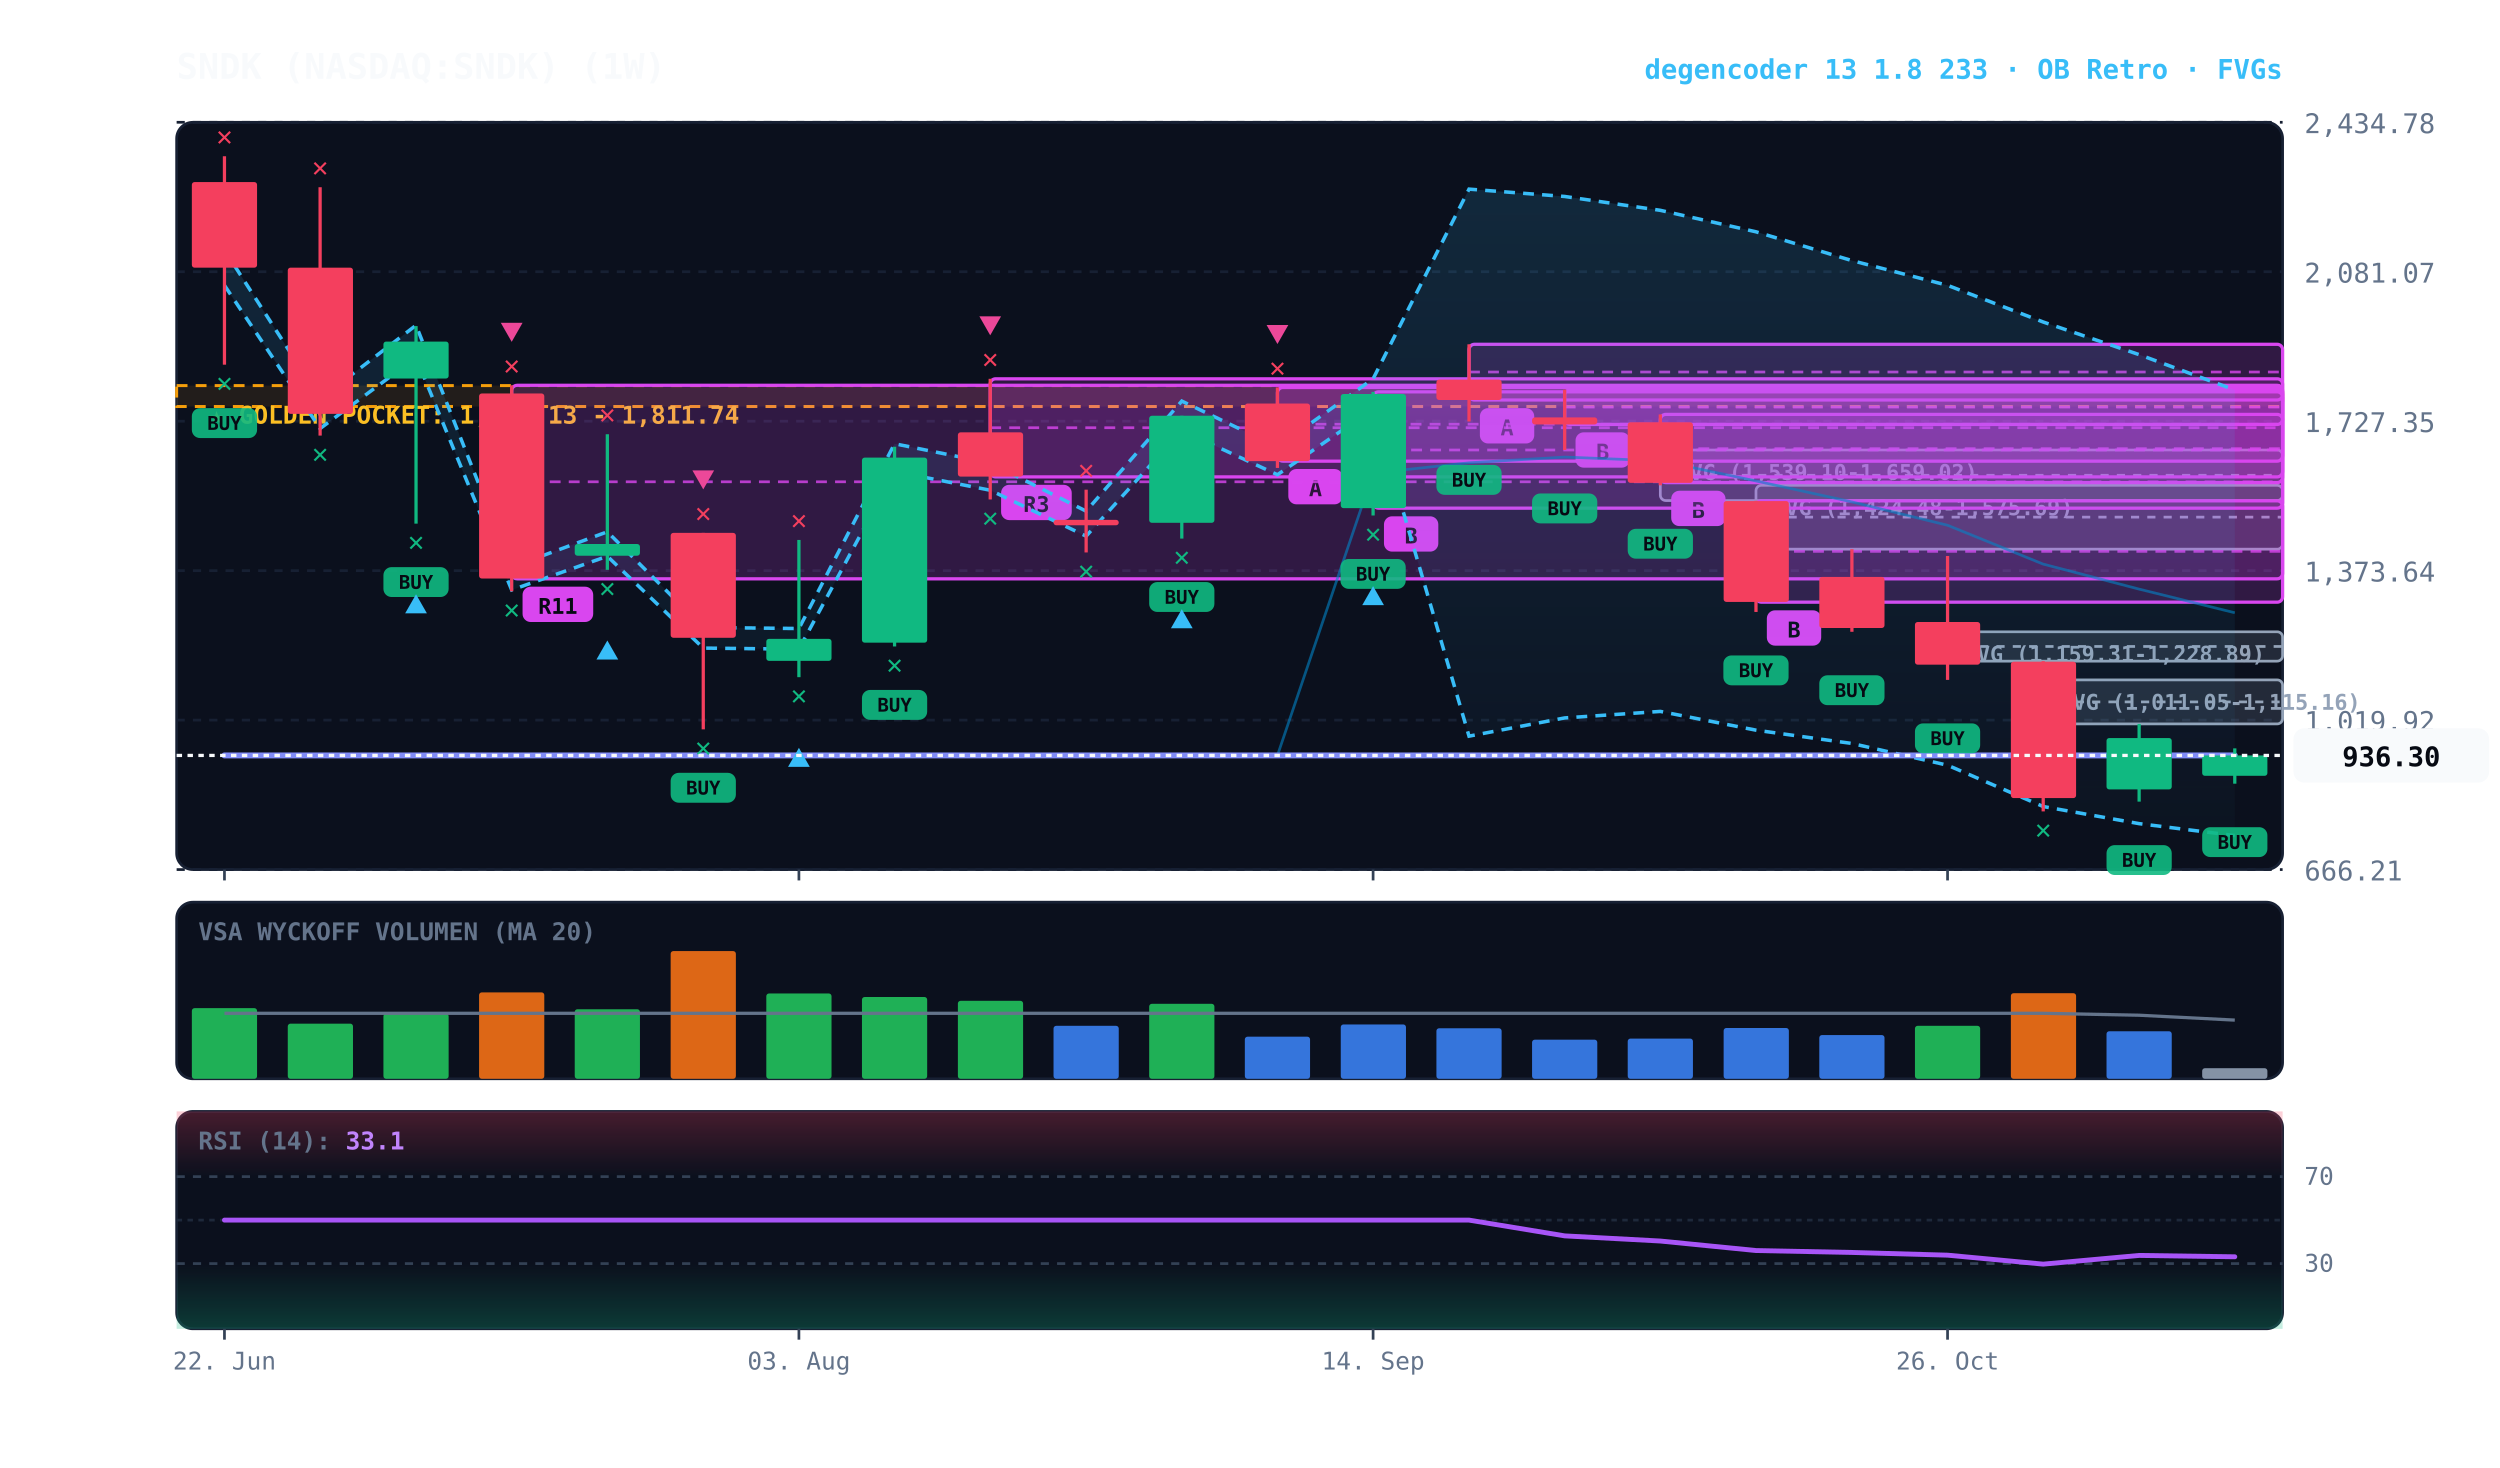
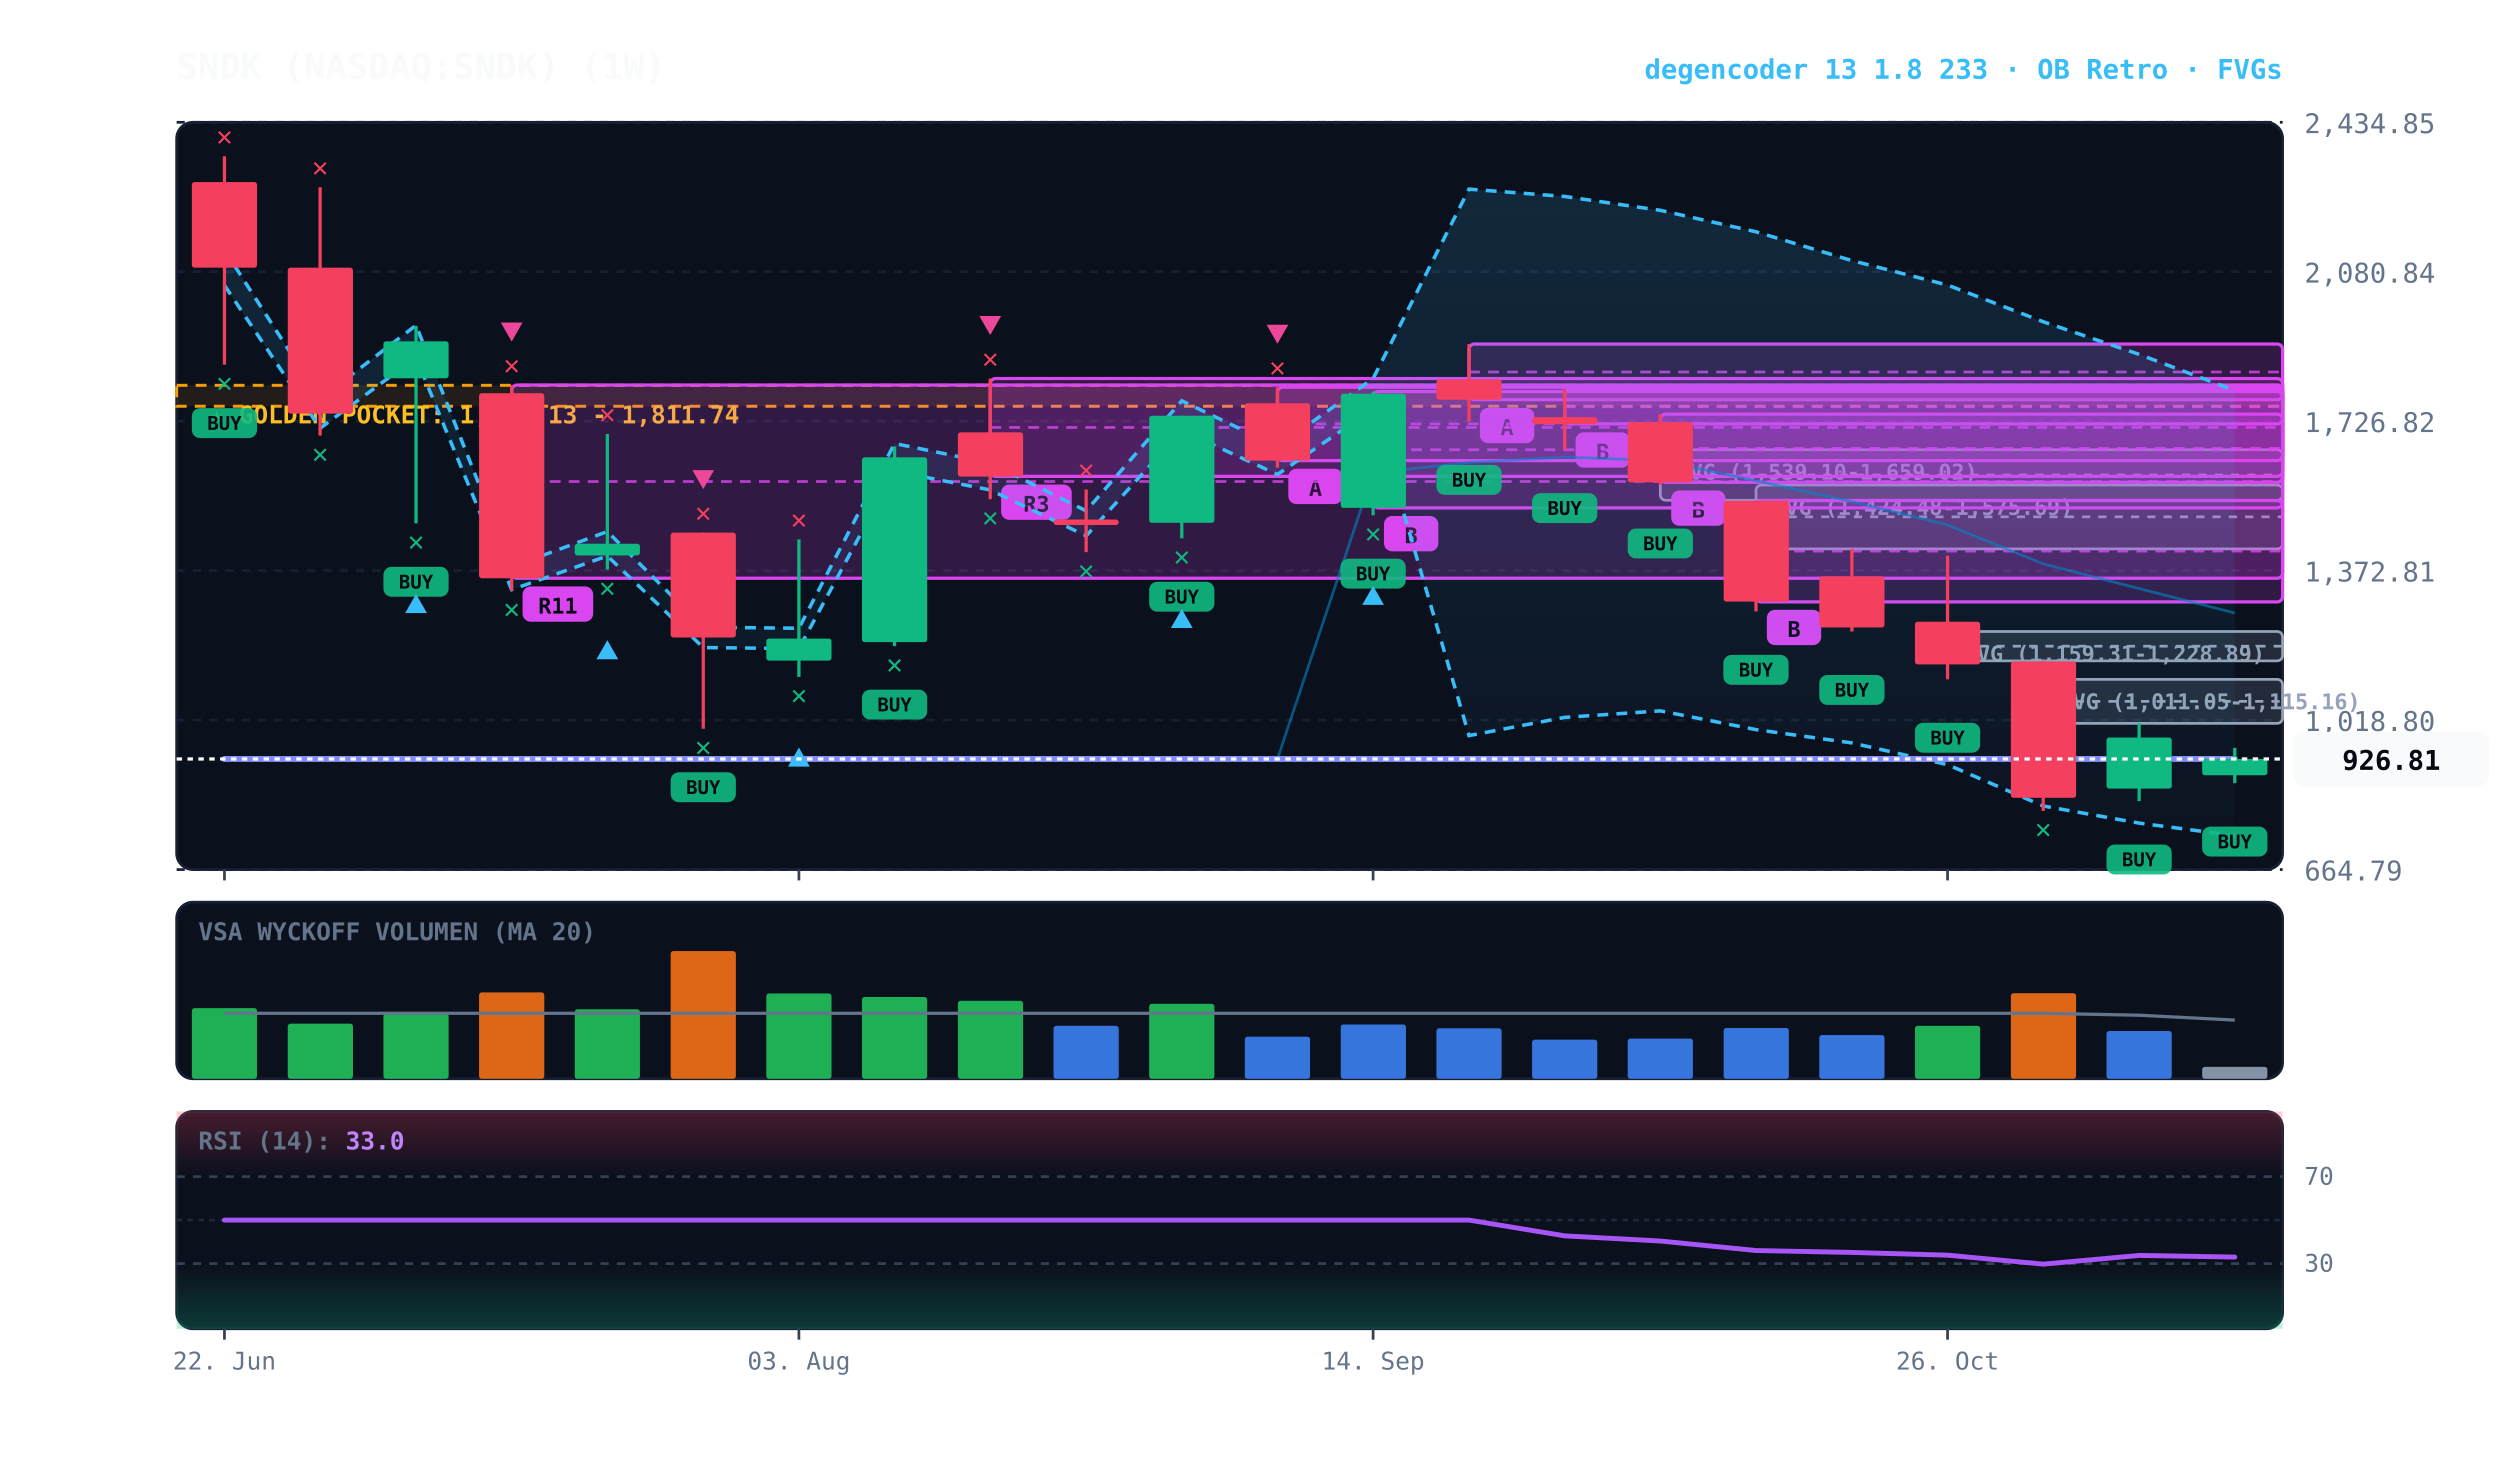
<svg xmlns="http://www.w3.org/2000/svg" viewBox="0 0 920 540" width="100%" height="100%" style="background:#070a13; font-family:'JetBrains Mono', monospace;">
  <defs>
    <linearGradient id="cloud-grad" x1="0%" y1="0%" x2="0%" y2="100%">
      <stop offset="0%" stop-color="#38bdf8" stop-opacity="0.14" />
      <stop offset="100%" stop-color="#38bdf8" stop-opacity="0.02" />
    </linearGradient>
    <linearGradient id="rsi-overbought" x1="0%" y1="0%" x2="0%" y2="100%">
      <stop offset="0%" stop-color="#f43f5e" stop-opacity="0.25" />
      <stop offset="100%" stop-color="#f43f5e" stop-opacity="0.0" />
    </linearGradient>
    <linearGradient id="rsi-oversold" x1="0%" y1="0%" x2="0%" y2="100%">
      <stop offset="0%" stop-color="#10b981" stop-opacity="0.0" />
      <stop offset="100%" stop-color="#10b981" stop-opacity="0.25" />
    </linearGradient>
  </defs>
  <rect x="65" y="45" width="775" height="275" fill="#0b101d" rx="6" stroke="#172033" stroke-width="1" />
  <rect x="65" y="332" width="775" height="65" fill="#0b101d" rx="6" stroke="#172033" stroke-width="1" />
  <rect x="65" y="409" width="775" height="80" fill="#0b101d" rx="6" stroke="#172033" stroke-width="1" />
  <line x1="65" y1="320.0" x2="840" y2="320.0" stroke="#172033" stroke-dasharray="3,3" stroke-width="1" />
-   <text x="848" y="324.0" fill="#64748b" font-size="10" text-anchor="start">666.21</text>
+   <text x="848" y="324.0" fill="#64748b" font-size="10" text-anchor="start">664.79</text>
  <line x1="65" y1="265.0" x2="840" y2="265.0" stroke="#172033" stroke-dasharray="3,3" stroke-width="1" />
-   <text x="848" y="269.0" fill="#64748b" font-size="10" text-anchor="start">1,019.92</text>
+   <text x="848" y="269.0" fill="#64748b" font-size="10" text-anchor="start">1,018.80</text>
  <line x1="65" y1="210.0" x2="840" y2="210.0" stroke="#172033" stroke-dasharray="3,3" stroke-width="1" />
-   <text x="848" y="214.0" fill="#64748b" font-size="10" text-anchor="start">1,373.64</text>
+   <text x="848" y="214.0" fill="#64748b" font-size="10" text-anchor="start">1,372.81</text>
  <line x1="65" y1="155.0" x2="840" y2="155.0" stroke="#172033" stroke-dasharray="3,3" stroke-width="1" />
-   <text x="848" y="159.0" fill="#64748b" font-size="10" text-anchor="start">1,727.35</text>
+   <text x="848" y="159.0" fill="#64748b" font-size="10" text-anchor="start">1,726.82</text>
  <line x1="65" y1="100.0" x2="840" y2="100.0" stroke="#172033" stroke-dasharray="3,3" stroke-width="1" />
-   <text x="848" y="104.0" fill="#64748b" font-size="10" text-anchor="start">2,081.07</text>
+   <text x="848" y="104.0" fill="#64748b" font-size="10" text-anchor="start">2,080.84</text>
  <line x1="65" y1="45.0" x2="840" y2="45.0" stroke="#172033" stroke-dasharray="3,3" stroke-width="1" />
-   <text x="848" y="49.0" fill="#64748b" font-size="10" text-anchor="start">2,434.78</text>
-   <rect x="65" y="141.9" width="775" height="7.7" fill="rgba(245, 158, 11, 0.10)" stroke="#f59e0b" stroke-dasharray="4,3" stroke-width="1.1" />
-   <text x="77" y="155.9" fill="#fbbf24" font-size="9" font-weight="bold">★ GOLDEN POCKET: 1,762.13 - 1,811.74</text>
-   <rect x="751.9" y="250.2" width="88.1" height="16.2" fill="rgba(148, 163, 184, 0.18)" stroke="#94a3b8" stroke-width="1" rx="2" />
-   <line x1="751.9" y1="258.3" x2="840" y2="258.3" stroke="#94a3b8" stroke-dasharray="3,3" stroke-width="1" />
-   <text x="757.9" y="261.2" fill="#94a3b8" font-size="8" font-weight="bold">FVG (1,011.05-1,115.16)</text>
-   <rect x="716.7" y="232.5" width="123.3" height="10.8" fill="rgba(148, 163, 184, 0.18)" stroke="#94a3b8" stroke-width="1" rx="2" />
-   <line x1="716.7" y1="237.9" x2="840" y2="237.9" stroke="#94a3b8" stroke-dasharray="3,3" stroke-width="1" />
-   <text x="722.7" y="243.5" fill="#94a3b8" font-size="8" font-weight="bold">FVG (1,159.31-1,228.89)</text>
-   <rect x="646.2" y="178.6" width="193.8" height="23.5" fill="rgba(148, 163, 184, 0.18)" stroke="#94a3b8" stroke-width="1" rx="2" />
-   <line x1="646.2" y1="190.3" x2="840" y2="190.3" stroke="#94a3b8" stroke-dasharray="3,3" stroke-width="1" />
-   <text x="652.2" y="189.6" fill="#94a3b8" font-size="8" font-weight="bold">FVG (1,424.48-1,575.69)</text>
-   <rect x="611.0" y="165.6" width="229.0" height="18.6" fill="rgba(148, 163, 184, 0.18)" stroke="#94a3b8" stroke-width="1" rx="2" />
-   <line x1="611.0" y1="174.9" x2="840" y2="174.9" stroke="#94a3b8" stroke-dasharray="3,3" stroke-width="1" />
-   <text x="617.0" y="176.6" fill="#94a3b8" font-size="8" font-weight="bold">FVG (1,539.10-1,659.02)</text>
-   <rect x="646.2" y="184.3" width="193.8" height="37.3" fill="rgba(217, 70, 239, 0.18)" stroke="#d946ef" stroke-width="1.2" rx="2" />
-   <line x1="646.2" y1="202.9" x2="840" y2="202.9" stroke="#d946ef" stroke-dasharray="4,3" stroke-width="1.0" opacity="0.8" />
-   <rect x="650.2" y="224.6" width="20" height="13" fill="#d946ef" rx="3" />
-   <text x="660.2" y="234.6" fill="#070a13" font-size="8" font-weight="bold" text-anchor="middle">B</text>
-   <rect x="611.0" y="152.5" width="229.0" height="25.1" fill="rgba(217, 70, 239, 0.18)" stroke="#d946ef" stroke-width="1.2" rx="2" />
-   <line x1="611.0" y1="165.1" x2="840" y2="165.1" stroke="#d946ef" stroke-dasharray="4,3" stroke-width="1.0" opacity="0.8" />
-   <rect x="615.0" y="180.6" width="20" height="13" fill="#d946ef" rx="3" />
-   <text x="625.0" y="190.6" fill="#070a13" font-size="8" font-weight="bold" text-anchor="middle">B</text>
-   <rect x="575.8" y="143.4" width="264.2" height="12.8" fill="rgba(217, 70, 239, 0.18)" stroke="#d946ef" stroke-width="1.2" rx="2" />
-   <line x1="575.8" y1="149.8" x2="840" y2="149.8" stroke="#d946ef" stroke-dasharray="4,3" stroke-width="1.0" opacity="0.8" />
+   <text x="848" y="49.0" fill="#64748b" font-size="10" text-anchor="start">2,434.85</text>
+   <rect x="65" y="141.8" width="775" height="7.7" fill="rgba(245, 158, 11, 0.10)" stroke="#f59e0b" stroke-dasharray="4,3" stroke-width="1.1" />
+   <text x="77" y="155.8" fill="#fbbf24" font-size="9" font-weight="bold">★ GOLDEN POCKET: 1,762.13 - 1,811.74</text>
+   <rect x="751.9" y="250.0" width="88.1" height="16.2" fill="rgba(148, 163, 184, 0.18)" stroke="#94a3b8" stroke-width="1" rx="2" />
+   <line x1="751.9" y1="258.1" x2="840" y2="258.1" stroke="#94a3b8" stroke-dasharray="3,3" stroke-width="1" />
+   <text x="757.9" y="261.0" fill="#94a3b8" font-size="8" font-weight="bold">FVG (1,011.05-1,115.16)</text>
+   <rect x="716.7" y="232.4" width="123.3" height="10.8" fill="rgba(148, 163, 184, 0.18)" stroke="#94a3b8" stroke-width="1" rx="2" />
+   <line x1="716.7" y1="237.8" x2="840" y2="237.8" stroke="#94a3b8" stroke-dasharray="3,3" stroke-width="1" />
+   <text x="722.7" y="243.4" fill="#94a3b8" font-size="8" font-weight="bold">FVG (1,159.31-1,228.89)</text>
+   <rect x="646.2" y="178.5" width="193.8" height="23.5" fill="rgba(148, 163, 184, 0.18)" stroke="#94a3b8" stroke-width="1" rx="2" />
+   <line x1="646.2" y1="190.2" x2="840" y2="190.2" stroke="#94a3b8" stroke-dasharray="3,3" stroke-width="1" />
+   <text x="652.2" y="189.5" fill="#94a3b8" font-size="8" font-weight="bold">FVG (1,424.48-1,575.69)</text>
+   <rect x="611.0" y="165.5" width="229.0" height="18.6" fill="rgba(148, 163, 184, 0.18)" stroke="#94a3b8" stroke-width="1" rx="2" />
+   <line x1="611.0" y1="174.8" x2="840" y2="174.8" stroke="#94a3b8" stroke-dasharray="3,3" stroke-width="1" />
+   <text x="617.0" y="176.5" fill="#94a3b8" font-size="8" font-weight="bold">FVG (1,539.10-1,659.02)</text>
+   <rect x="646.2" y="184.2" width="193.8" height="37.3" fill="rgba(217, 70, 239, 0.18)" stroke="#d946ef" stroke-width="1.2" rx="2" />
+   <line x1="646.2" y1="202.8" x2="840" y2="202.8" stroke="#d946ef" stroke-dasharray="4,3" stroke-width="1.0" opacity="0.8" />
+   <rect x="650.2" y="224.4" width="20" height="13" fill="#d946ef" rx="3" />
+   <text x="660.2" y="234.4" fill="#070a13" font-size="8" font-weight="bold" text-anchor="middle">B</text>
+   <rect x="611.0" y="152.4" width="229.0" height="25.1" fill="rgba(217, 70, 239, 0.18)" stroke="#d946ef" stroke-width="1.2" rx="2" />
+   <line x1="611.0" y1="165.0" x2="840" y2="165.0" stroke="#d946ef" stroke-dasharray="4,3" stroke-width="1.0" opacity="0.8" />
+   <rect x="615.0" y="180.5" width="20" height="13" fill="#d946ef" rx="3" />
+   <text x="625.0" y="190.5" fill="#070a13" font-size="8" font-weight="bold" text-anchor="middle">B</text>
+   <rect x="575.8" y="143.3" width="264.2" height="12.7" fill="rgba(217, 70, 239, 0.18)" stroke="#d946ef" stroke-width="1.2" rx="2" />
+   <line x1="575.8" y1="149.7" x2="840" y2="149.7" stroke="#d946ef" stroke-dasharray="4,3" stroke-width="1.0" opacity="0.8" />
  <rect x="579.8" y="159.1" width="20" height="13" fill="#d946ef" rx="3" />
  <text x="589.8" y="169.1" fill="#070a13" font-size="8" font-weight="bold" text-anchor="middle">B</text>
-   <rect x="540.6" y="126.7" width="299.4" height="20.5" fill="rgba(217, 70, 239, 0.18)" stroke="#d946ef" stroke-width="1.2" rx="2" />
+   <rect x="540.6" y="126.6" width="299.4" height="20.5" fill="rgba(217, 70, 239, 0.18)" stroke="#d946ef" stroke-width="1.2" rx="2" />
  <line x1="540.6" y1="136.9" x2="840" y2="136.9" stroke="#d946ef" stroke-dasharray="4,3" stroke-width="1.0" opacity="0.8" />
-   <rect x="544.6" y="150.2" width="20" height="13" fill="#d946ef" rx="3" />
-   <text x="554.6" y="160.2" fill="#070a13" font-size="8" font-weight="bold" text-anchor="middle">A</text>
-   <rect x="505.3" y="144.2" width="334.7" height="42.8" fill="rgba(217, 70, 239, 0.18)" stroke="#d946ef" stroke-width="1.2" rx="2" />
-   <line x1="505.3" y1="165.6" x2="840" y2="165.6" stroke="#d946ef" stroke-dasharray="4,3" stroke-width="1.0" opacity="0.8" />
-   <rect x="509.3" y="190.0" width="20" height="13" fill="#d946ef" rx="3" />
-   <text x="519.3" y="200.0" fill="#070a13" font-size="8" font-weight="bold" text-anchor="middle">B</text>
-   <rect x="470.1" y="142.6" width="369.9" height="27.1" fill="rgba(217, 70, 239, 0.18)" stroke="#d946ef" stroke-width="1.2" rx="2" />
-   <line x1="470.1" y1="156.1" x2="840" y2="156.1" stroke="#d946ef" stroke-dasharray="4,3" stroke-width="1.0" opacity="0.8" />
-   <rect x="474.1" y="172.6" width="20" height="13" fill="#d946ef" rx="3" />
-   <text x="484.1" y="182.6" fill="#070a13" font-size="8" font-weight="bold" text-anchor="middle">A</text>
-   <rect x="364.4" y="139.4" width="475.6" height="36.1" fill="rgba(217, 70, 239, 0.18)" stroke="#d946ef" stroke-width="1.2" rx="2" />
-   <line x1="364.4" y1="157.4" x2="840" y2="157.4" stroke="#d946ef" stroke-dasharray="4,3" stroke-width="1.0" opacity="0.8" />
-   <rect x="368.4" y="178.4" width="26" height="13" fill="#d946ef" rx="3" />
-   <text x="381.4" y="188.4" fill="#070a13" font-size="8" font-weight="bold" text-anchor="middle">R3</text>
-   <rect x="188.3" y="141.8" width="651.7" height="71.2" fill="rgba(217, 70, 239, 0.18)" stroke="#d946ef" stroke-width="1.2" rx="2" />
-   <line x1="188.3" y1="177.3" x2="840" y2="177.3" stroke="#d946ef" stroke-dasharray="4,3" stroke-width="1.0" opacity="0.8" />
-   <rect x="192.3" y="215.9" width="26" height="13" fill="#d946ef" rx="3" />
-   <text x="205.3" y="225.9" fill="#070a13" font-size="8" font-weight="bold" text-anchor="middle">R11</text>
-   <polygon points="82.6,92.0 117.8,146.8 153.1,119.7 188.3,208.7 223.5,195.7 258.8,230.9 294.0,231.3 329.2,163.3 364.4,170.4 399.7,188.1 434.9,147.6 470.1,164.5 505.3,139.4 540.6,69.6 575.8,72.3 611.0,77.4 646.2,85.3 681.5,95.9 716.7,105.0 751.9,118.5 787.2,130.5 822.4,143.5 822.4,307.5 787.2,303.1 751.9,296.8 716.7,281.6 681.5,273.6 646.2,268.7 611.0,261.8 575.8,264.2 540.6,270.9 505.3,150.5 470.1,174.7 434.9,158.4 399.7,197.3 364.4,180.4 329.2,173.5 294.0,238.9 258.8,238.5 223.5,204.7 188.3,217.1 153.1,131.6 117.8,157.7 82.6,105.0" fill="url(#cloud-grad)" />
-   <polyline points="82.6,92.0 117.8,146.8 153.1,119.7 188.3,208.7 223.5,195.7 258.8,230.9 294.0,231.3 329.2,163.3 364.4,170.4 399.7,188.1 434.9,147.6 470.1,164.5 505.3,139.4 540.6,69.6 575.8,72.3 611.0,77.4 646.2,85.3 681.5,95.9 716.7,105.0 751.9,118.5 787.2,130.5 822.4,143.5" fill="none" stroke="#38bdf8" stroke-width="1.3" stroke-dasharray="4,3" />
-   <polyline points="82.6,105.0 117.8,157.7 153.1,131.6 188.3,217.1 223.5,204.7 258.8,238.5 294.0,238.9 329.2,173.5 364.4,180.4 399.7,197.3 434.9,158.4 470.1,174.7 505.3,150.5 540.6,270.9 575.8,264.2 611.0,261.8 646.2,268.7 681.5,273.6 716.7,281.6 751.9,296.8 787.2,303.1 822.4,307.5" fill="none" stroke="#38bdf8" stroke-width="1.3" stroke-dasharray="4,3" />
-   <polyline points="82.6,278.0 117.8,278.0 153.1,278.0 188.3,278.0 223.5,278.0 258.8,278.0 294.0,278.0 329.2,278.0 364.4,278.0 399.7,278.0 434.9,278.0 470.1,278.0 505.3,174.1 540.6,170.3 575.8,168.2 611.0,169.6 646.2,177.0 681.5,184.7 716.7,193.3 751.9,207.6 787.2,216.8 822.4,225.5" fill="none" stroke="#0284c7" stroke-width="1.0" stroke-opacity="0.6" />
-   <polyline points="82.6,278.0 117.8,278.0 153.1,278.0 188.3,278.0 223.5,278.0 258.8,278.0 294.0,278.0 329.2,278.0 364.4,278.0 399.7,278.0 434.9,278.0 470.1,278.0 505.3,278.0 540.6,278.0 575.8,278.0 611.0,278.0 646.2,278.0 681.5,278.0 716.7,278.0 751.9,278.0 787.2,278.0 822.4,278.0" fill="none" stroke="#818cf8" stroke-width="2.2" stroke-linecap="round" />
+   <rect x="544.6" y="150.1" width="20" height="13" fill="#d946ef" rx="3" />
+   <text x="554.6" y="160.1" fill="#070a13" font-size="8" font-weight="bold" text-anchor="middle">A</text>
+   <rect x="505.3" y="144.1" width="334.7" height="42.8" fill="rgba(217, 70, 239, 0.18)" stroke="#d946ef" stroke-width="1.2" rx="2" />
+   <line x1="505.3" y1="165.5" x2="840" y2="165.5" stroke="#d946ef" stroke-dasharray="4,3" stroke-width="1.0" opacity="0.8" />
+   <rect x="509.3" y="189.9" width="20" height="13" fill="#d946ef" rx="3" />
+   <text x="519.3" y="199.9" fill="#070a13" font-size="8" font-weight="bold" text-anchor="middle">B</text>
+   <rect x="470.1" y="142.5" width="369.9" height="27.0" fill="rgba(217, 70, 239, 0.18)" stroke="#d946ef" stroke-width="1.2" rx="2" />
+   <line x1="470.1" y1="156.0" x2="840" y2="156.0" stroke="#d946ef" stroke-dasharray="4,3" stroke-width="1.0" opacity="0.8" />
+   <rect x="474.1" y="172.5" width="20" height="13" fill="#d946ef" rx="3" />
+   <text x="484.1" y="182.5" fill="#070a13" font-size="8" font-weight="bold" text-anchor="middle">A</text>
+   <rect x="364.4" y="139.3" width="475.6" height="36.0" fill="rgba(217, 70, 239, 0.18)" stroke="#d946ef" stroke-width="1.2" rx="2" />
+   <line x1="364.4" y1="157.3" x2="840" y2="157.3" stroke="#d946ef" stroke-dasharray="4,3" stroke-width="1.0" opacity="0.8" />
+   <rect x="368.4" y="178.3" width="26" height="13" fill="#d946ef" rx="3" />
+   <text x="381.4" y="188.3" fill="#070a13" font-size="8" font-weight="bold" text-anchor="middle">R3</text>
+   <rect x="188.3" y="141.7" width="651.7" height="71.1" fill="rgba(217, 70, 239, 0.18)" stroke="#d946ef" stroke-width="1.2" rx="2" />
+   <line x1="188.3" y1="177.2" x2="840" y2="177.2" stroke="#d946ef" stroke-dasharray="4,3" stroke-width="1.0" opacity="0.8" />
+   <rect x="192.3" y="215.8" width="26" height="13" fill="#d946ef" rx="3" />
+   <text x="205.3" y="225.8" fill="#070a13" font-size="8" font-weight="bold" text-anchor="middle">R11</text>
+   <polygon points="82.6,92.0 117.8,146.8 153.1,119.7 188.3,208.6 223.5,195.6 258.8,230.8 294.0,231.2 329.2,163.2 364.4,170.4 399.7,188.0 434.9,147.5 470.1,164.4 505.3,139.3 540.6,69.6 575.8,72.3 611.0,77.4 646.2,85.3 681.5,95.9 716.7,104.9 751.9,118.4 787.2,130.4 822.4,143.7 822.4,307.5 787.2,302.9 751.9,296.6 716.7,281.4 681.5,273.4 646.2,268.5 611.0,261.6 575.8,264.0 540.6,270.7 505.3,150.5 470.1,174.6 434.9,158.4 399.7,197.2 364.4,180.3 329.2,173.4 294.0,238.7 258.8,238.3 223.5,204.6 188.3,217.0 153.1,131.6 117.8,157.6 82.6,105.0" fill="url(#cloud-grad)" />
+   <polyline points="82.6,92.0 117.8,146.8 153.1,119.7 188.3,208.6 223.5,195.6 258.8,230.8 294.0,231.2 329.2,163.2 364.4,170.4 399.7,188.0 434.9,147.5 470.1,164.4 505.3,139.3 540.6,69.6 575.8,72.3 611.0,77.4 646.2,85.3 681.5,95.9 716.7,104.9 751.9,118.4 787.2,130.4 822.4,143.7" fill="none" stroke="#38bdf8" stroke-width="1.3" stroke-dasharray="4,3" />
+   <polyline points="82.6,105.0 117.8,157.6 153.1,131.6 188.3,217.0 223.5,204.6 258.8,238.3 294.0,238.7 329.2,173.4 364.4,180.3 399.7,197.2 434.9,158.4 470.1,174.6 505.3,150.5 540.6,270.7 575.8,264.0 611.0,261.6 646.2,268.5 681.5,273.4 716.7,281.4 751.9,296.6 787.2,302.9 822.4,307.5" fill="none" stroke="#38bdf8" stroke-width="1.3" stroke-dasharray="4,3" />
+   <polyline points="82.6,279.3 117.8,279.3 153.1,279.3 188.3,279.3 223.5,279.3 258.8,279.3 294.0,279.3 329.2,279.3 364.4,279.3 399.7,279.3 434.9,279.3 470.1,279.3 505.3,174.0 540.6,170.2 575.8,168.2 611.0,169.5 646.2,176.9 681.5,184.6 716.7,193.2 751.9,207.5 787.2,216.6 822.4,225.6" fill="none" stroke="#0284c7" stroke-width="1.0" stroke-opacity="0.6" />
+   <polyline points="82.6,279.3 117.8,279.3 153.1,279.3 188.3,279.3 223.5,279.3 258.8,279.3 294.0,279.3 329.2,279.3 364.4,279.3 399.7,279.3 434.9,279.3 470.1,279.3 505.3,279.3 540.6,279.3 575.8,279.3 611.0,279.3 646.2,279.3 681.5,279.3 716.7,279.3 751.9,279.3 787.2,279.3 822.4,279.3" fill="none" stroke="#818cf8" stroke-width="2.2" stroke-linecap="round" />
  <line x1="82.6" y1="57.5" x2="82.6" y2="134.2" stroke="#f43f5e" stroke-width="1.2" />
  <rect x="70.6" y="67.0" width="24.0" height="31.5" fill="#f43f5e" rx="1" />
  <rect x="70.6" y="150.2" width="24" height="11" fill="#10b981" rx="3" opacity="0.9" />
  <text x="82.6" y="158.2" fill="#070a13" font-size="7" font-weight="bold" text-anchor="middle">BUY</text>
  <text x="82.6" y="144.2" fill="#10b981" font-size="10" font-weight="bold" text-anchor="middle">✕</text>
  <text x="82.6" y="53.5" fill="#f43f5e" font-size="10" font-weight="bold" text-anchor="middle">✕</text>
  <line x1="117.8" y1="68.9" x2="117.8" y2="160.3" stroke="#f43f5e" stroke-width="1.2" />
-   <rect x="105.9" y="98.5" width="24.0" height="53.8" fill="#f43f5e" rx="1" />
+   <rect x="105.9" y="98.5" width="24.0" height="53.7" fill="#f43f5e" rx="1" />
  <text x="117.8" y="170.3" fill="#10b981" font-size="10" font-weight="bold" text-anchor="middle">✕</text>
  <text x="117.8" y="64.9" fill="#f43f5e" font-size="10" font-weight="bold" text-anchor="middle">✕</text>
-   <line x1="153.1" y1="120.0" x2="153.1" y2="192.7" stroke="#10b981" stroke-width="1.2" />
-   <rect x="141.1" y="125.7" width="24.0" height="13.6" fill="#10b981" rx="1" />
-   <rect x="141.1" y="208.7" width="24" height="11" fill="#10b981" rx="3" opacity="0.9" />
-   <text x="153.1" y="216.7" fill="#070a13" font-size="7" font-weight="bold" text-anchor="middle">BUY</text>
-   <text x="153.1" y="202.7" fill="#10b981" font-size="10" font-weight="bold" text-anchor="middle">✕</text>
-   <polygon points="153.1,218.7 149.1,225.7 157.1,225.7" fill="#38bdf8" />
-   <line x1="188.3" y1="141.8" x2="188.3" y2="217.6" stroke="#f43f5e" stroke-width="1.2" />
-   <rect x="176.3" y="144.8" width="24.0" height="68.1" fill="#f43f5e" rx="1" />
-   <text x="188.3" y="227.6" fill="#10b981" font-size="10" font-weight="bold" text-anchor="middle">✕</text>
-   <text x="188.3" y="137.8" fill="#f43f5e" font-size="10" font-weight="bold" text-anchor="middle">✕</text>
-   <polygon points="188.3,125.8 184.3,118.8 192.3,118.8" fill="#ec4899" />
-   <line x1="223.5" y1="159.8" x2="223.5" y2="209.7" stroke="#10b981" stroke-width="1.2" />
-   <rect x="211.5" y="200.2" width="24.0" height="4.3" fill="#10b981" rx="1" />
-   <text x="223.5" y="219.7" fill="#10b981" font-size="10" font-weight="bold" text-anchor="middle">✕</text>
-   <polygon points="223.5,235.7 219.5,242.7 227.5,242.7" fill="#38bdf8" />
-   <text x="223.5" y="155.8" fill="#f43f5e" font-size="10" font-weight="bold" text-anchor="middle">✕</text>
-   <line x1="258.8" y1="196.1" x2="258.8" y2="268.4" stroke="#f43f5e" stroke-width="1.2" />
-   <rect x="246.8" y="196.1" width="24.0" height="38.6" fill="#f43f5e" rx="1" />
-   <rect x="246.8" y="284.4" width="24" height="11" fill="#10b981" rx="3" opacity="0.9" />
-   <text x="258.8" y="292.4" fill="#070a13" font-size="7" font-weight="bold" text-anchor="middle">BUY</text>
-   <text x="258.8" y="278.4" fill="#10b981" font-size="10" font-weight="bold" text-anchor="middle">✕</text>
-   <text x="258.8" y="192.1" fill="#f43f5e" font-size="10" font-weight="bold" text-anchor="middle">✕</text>
-   <polygon points="258.8,180.1 254.8,173.1 262.8,173.1" fill="#ec4899" />
-   <line x1="294.0" y1="198.7" x2="294.0" y2="249.2" stroke="#10b981" stroke-width="1.2" />
-   <rect x="282.0" y="235.1" width="24.0" height="8.1" fill="#10b981" rx="1" />
-   <text x="294.0" y="259.2" fill="#10b981" font-size="10" font-weight="bold" text-anchor="middle">✕</text>
-   <polygon points="294.0,275.2 290.0,282.2 298.0,282.2" fill="#38bdf8" />
-   <text x="294.0" y="194.7" fill="#f43f5e" font-size="10" font-weight="bold" text-anchor="middle">✕</text>
-   <line x1="329.2" y1="164.4" x2="329.2" y2="237.9" stroke="#10b981" stroke-width="1.2" />
-   <rect x="317.2" y="168.4" width="24.0" height="68.1" fill="#10b981" rx="1" />
-   <rect x="317.2" y="253.9" width="24" height="11" fill="#10b981" rx="3" opacity="0.9" />
-   <text x="329.2" y="261.9" fill="#070a13" font-size="7" font-weight="bold" text-anchor="middle">BUY</text>
-   <text x="329.2" y="247.9" fill="#10b981" font-size="10" font-weight="bold" text-anchor="middle">✕</text>
-   <line x1="364.4" y1="139.4" x2="364.4" y2="183.8" stroke="#f43f5e" stroke-width="1.2" />
+   <line x1="153.1" y1="119.9" x2="153.1" y2="192.6" stroke="#10b981" stroke-width="1.2" />
+   <rect x="141.1" y="125.6" width="24.0" height="13.6" fill="#10b981" rx="1" />
+   <rect x="141.1" y="208.6" width="24" height="11" fill="#10b981" rx="3" opacity="0.9" />
+   <text x="153.1" y="216.6" fill="#070a13" font-size="7" font-weight="bold" text-anchor="middle">BUY</text>
+   <text x="153.1" y="202.6" fill="#10b981" font-size="10" font-weight="bold" text-anchor="middle">✕</text>
+   <polygon points="153.1,218.6 149.1,225.6 157.1,225.6" fill="#38bdf8" />
+   <line x1="188.3" y1="141.7" x2="188.3" y2="217.4" stroke="#f43f5e" stroke-width="1.2" />
+   <rect x="176.3" y="144.7" width="24.0" height="68.1" fill="#f43f5e" rx="1" />
+   <text x="188.3" y="227.4" fill="#10b981" font-size="10" font-weight="bold" text-anchor="middle">✕</text>
+   <text x="188.3" y="137.7" fill="#f43f5e" font-size="10" font-weight="bold" text-anchor="middle">✕</text>
+   <polygon points="188.3,125.7 184.3,118.7 192.3,118.7" fill="#ec4899" />
+   <line x1="223.5" y1="159.7" x2="223.5" y2="209.6" stroke="#10b981" stroke-width="1.2" />
+   <rect x="211.5" y="200.1" width="24.0" height="4.3" fill="#10b981" rx="1" />
+   <text x="223.5" y="219.6" fill="#10b981" font-size="10" font-weight="bold" text-anchor="middle">✕</text>
+   <polygon points="223.5,235.6 219.5,242.6 227.5,242.6" fill="#38bdf8" />
+   <text x="223.5" y="155.7" fill="#f43f5e" font-size="10" font-weight="bold" text-anchor="middle">✕</text>
+   <line x1="258.8" y1="196.0" x2="258.8" y2="268.2" stroke="#f43f5e" stroke-width="1.2" />
+   <rect x="246.8" y="196.0" width="24.0" height="38.6" fill="#f43f5e" rx="1" />
+   <rect x="246.8" y="284.2" width="24" height="11" fill="#10b981" rx="3" opacity="0.9" />
+   <text x="258.8" y="292.2" fill="#070a13" font-size="7" font-weight="bold" text-anchor="middle">BUY</text>
+   <text x="258.8" y="278.2" fill="#10b981" font-size="10" font-weight="bold" text-anchor="middle">✕</text>
+   <text x="258.8" y="192.0" fill="#f43f5e" font-size="10" font-weight="bold" text-anchor="middle">✕</text>
+   <polygon points="258.8,180.0 254.8,173.0 262.8,173.0" fill="#ec4899" />
+   <line x1="294.0" y1="198.5" x2="294.0" y2="249.1" stroke="#10b981" stroke-width="1.2" />
+   <rect x="282.0" y="235.0" width="24.0" height="8.1" fill="#10b981" rx="1" />
+   <text x="294.0" y="259.1" fill="#10b981" font-size="10" font-weight="bold" text-anchor="middle">✕</text>
+   <polygon points="294.0,275.1 290.0,282.1 298.0,282.1" fill="#38bdf8" />
+   <text x="294.0" y="194.5" fill="#f43f5e" font-size="10" font-weight="bold" text-anchor="middle">✕</text>
+   <line x1="329.2" y1="164.3" x2="329.2" y2="237.8" stroke="#10b981" stroke-width="1.2" />
+   <rect x="317.2" y="168.3" width="24.0" height="68.0" fill="#10b981" rx="1" />
+   <rect x="317.2" y="253.8" width="24" height="11" fill="#10b981" rx="3" opacity="0.9" />
+   <text x="329.2" y="261.8" fill="#070a13" font-size="7" font-weight="bold" text-anchor="middle">BUY</text>
+   <text x="329.2" y="247.8" fill="#10b981" font-size="10" font-weight="bold" text-anchor="middle">✕</text>
+   <line x1="364.4" y1="139.3" x2="364.4" y2="183.7" stroke="#f43f5e" stroke-width="1.2" />
  <rect x="352.5" y="159.1" width="24.0" height="16.3" fill="#f43f5e" rx="1" />
-   <text x="364.4" y="193.8" fill="#10b981" font-size="10" font-weight="bold" text-anchor="middle">✕</text>
-   <text x="364.4" y="135.4" fill="#f43f5e" font-size="10" font-weight="bold" text-anchor="middle">✕</text>
-   <polygon points="364.4,123.4 360.4,116.4 368.4,116.4" fill="#ec4899" />
-   <line x1="399.7" y1="180.2" x2="399.7" y2="203.3" stroke="#f43f5e" stroke-width="1.2" />
-   <rect x="387.7" y="191.3" width="24.0" height="2.0" fill="#f43f5e" rx="1" />
-   <text x="399.7" y="213.3" fill="#10b981" font-size="10" font-weight="bold" text-anchor="middle">✕</text>
-   <text x="399.7" y="176.2" fill="#f43f5e" font-size="10" font-weight="bold" text-anchor="middle">✕</text>
-   <line x1="434.9" y1="153.0" x2="434.9" y2="198.2" stroke="#10b981" stroke-width="1.2" />
+   <text x="364.4" y="193.7" fill="#10b981" font-size="10" font-weight="bold" text-anchor="middle">✕</text>
+   <text x="364.4" y="135.3" fill="#f43f5e" font-size="10" font-weight="bold" text-anchor="middle">✕</text>
+   <polygon points="364.4,123.3 360.4,116.3 368.4,116.3" fill="#ec4899" />
+   <line x1="399.7" y1="180.1" x2="399.7" y2="203.2" stroke="#f43f5e" stroke-width="1.2" />
+   <rect x="387.7" y="191.2" width="24.0" height="2.0" fill="#f43f5e" rx="1" />
+   <text x="399.7" y="213.2" fill="#10b981" font-size="10" font-weight="bold" text-anchor="middle">✕</text>
+   <text x="399.7" y="176.1" fill="#f43f5e" font-size="10" font-weight="bold" text-anchor="middle">✕</text>
+   <line x1="434.9" y1="153.0" x2="434.9" y2="198.1" stroke="#10b981" stroke-width="1.2" />
  <rect x="422.9" y="153.0" width="24.0" height="39.4" fill="#10b981" rx="1" />
-   <rect x="422.9" y="214.2" width="24" height="11" fill="#10b981" rx="3" opacity="0.9" />
-   <text x="434.9" y="222.2" fill="#070a13" font-size="7" font-weight="bold" text-anchor="middle">BUY</text>
-   <text x="434.9" y="208.2" fill="#10b981" font-size="10" font-weight="bold" text-anchor="middle">✕</text>
-   <polygon points="434.9,224.2 430.9,231.2 438.9,231.2" fill="#38bdf8" />
-   <line x1="470.1" y1="142.6" x2="470.1" y2="172.2" stroke="#f43f5e" stroke-width="1.2" />
-   <rect x="458.1" y="148.5" width="24.0" height="21.2" fill="#f43f5e" rx="1" />
-   <text x="470.1" y="138.6" fill="#f43f5e" font-size="10" font-weight="bold" text-anchor="middle">✕</text>
-   <polygon points="470.1,126.6 466.1,119.6 474.1,119.6" fill="#ec4899" />
-   <line x1="505.3" y1="144.2" x2="505.3" y2="189.7" stroke="#10b981" stroke-width="1.2" />
-   <rect x="493.4" y="145.0" width="24.0" height="42.0" fill="#10b981" rx="1" />
-   <rect x="493.3" y="205.7" width="24" height="11" fill="#10b981" rx="3" opacity="0.9" />
-   <text x="505.3" y="213.7" fill="#070a13" font-size="7" font-weight="bold" text-anchor="middle">BUY</text>
-   <text x="505.3" y="199.7" fill="#10b981" font-size="10" font-weight="bold" text-anchor="middle">✕</text>
-   <polygon points="505.3,215.7 501.3,222.7 509.3,222.7" fill="#38bdf8" />
-   <line x1="540.6" y1="126.7" x2="540.6" y2="155.1" stroke="#f43f5e" stroke-width="1.2" />
-   <rect x="528.6" y="139.7" width="24.0" height="7.5" fill="#f43f5e" rx="1" />
+   <rect x="422.9" y="214.1" width="24" height="11" fill="#10b981" rx="3" opacity="0.9" />
+   <text x="434.9" y="222.1" fill="#070a13" font-size="7" font-weight="bold" text-anchor="middle">BUY</text>
+   <text x="434.9" y="208.1" fill="#10b981" font-size="10" font-weight="bold" text-anchor="middle">✕</text>
+   <polygon points="434.9,224.1 430.9,231.1 438.9,231.1" fill="#38bdf8" />
+   <line x1="470.1" y1="142.5" x2="470.1" y2="172.1" stroke="#f43f5e" stroke-width="1.2" />
+   <rect x="458.1" y="148.4" width="24.0" height="21.1" fill="#f43f5e" rx="1" />
+   <text x="470.1" y="138.5" fill="#f43f5e" font-size="10" font-weight="bold" text-anchor="middle">✕</text>
+   <polygon points="470.1,126.5 466.1,119.5 474.1,119.5" fill="#ec4899" />
+   <line x1="505.3" y1="144.1" x2="505.3" y2="189.6" stroke="#10b981" stroke-width="1.2" />
+   <rect x="493.4" y="144.9" width="24.0" height="42.0" fill="#10b981" rx="1" />
+   <rect x="493.3" y="205.6" width="24" height="11" fill="#10b981" rx="3" opacity="0.9" />
+   <text x="505.3" y="213.6" fill="#070a13" font-size="7" font-weight="bold" text-anchor="middle">BUY</text>
+   <text x="505.3" y="199.6" fill="#10b981" font-size="10" font-weight="bold" text-anchor="middle">✕</text>
+   <polygon points="505.3,215.6 501.3,222.6 509.3,222.6" fill="#38bdf8" />
+   <line x1="540.6" y1="126.6" x2="540.6" y2="155.1" stroke="#f43f5e" stroke-width="1.2" />
+   <rect x="528.6" y="139.6" width="24.0" height="7.5" fill="#f43f5e" rx="1" />
  <rect x="528.6" y="171.1" width="24" height="11" fill="#10b981" rx="3" opacity="0.9" />
  <text x="540.6" y="179.1" fill="#070a13" font-size="7" font-weight="bold" text-anchor="middle">BUY</text>
-   <line x1="575.8" y1="143.4" x2="575.8" y2="165.6" stroke="#f43f5e" stroke-width="1.2" />
-   <rect x="563.8" y="153.6" width="24.0" height="2.6" fill="#f43f5e" rx="1" />
-   <rect x="563.8" y="181.6" width="24" height="11" fill="#10b981" rx="3" opacity="0.9" />
-   <text x="575.8" y="189.6" fill="#070a13" font-size="7" font-weight="bold" text-anchor="middle">BUY</text>
-   <line x1="611.0" y1="152.5" x2="611.0" y2="178.6" stroke="#f43f5e" stroke-width="1.2" />
-   <rect x="599.0" y="155.4" width="24.0" height="22.3" fill="#f43f5e" rx="1" />
-   <rect x="599.0" y="194.6" width="24" height="11" fill="#10b981" rx="3" opacity="0.9" />
-   <text x="611.0" y="202.6" fill="#070a13" font-size="7" font-weight="bold" text-anchor="middle">BUY</text>
-   <line x1="646.2" y1="184.3" x2="646.2" y2="225.2" stroke="#f43f5e" stroke-width="1.2" />
-   <rect x="634.3" y="184.4" width="24.0" height="37.1" fill="#f43f5e" rx="1" />
-   <rect x="634.2" y="241.2" width="24" height="11" fill="#10b981" rx="3" opacity="0.9" />
-   <text x="646.2" y="249.2" fill="#070a13" font-size="7" font-weight="bold" text-anchor="middle">BUY</text>
-   <line x1="681.5" y1="202.1" x2="681.5" y2="232.5" stroke="#f43f5e" stroke-width="1.2" />
-   <rect x="669.5" y="212.3" width="24.0" height="18.8" fill="#f43f5e" rx="1" />
-   <rect x="669.5" y="248.5" width="24" height="11" fill="#10b981" rx="3" opacity="0.9" />
-   <text x="681.5" y="256.5" fill="#070a13" font-size="7" font-weight="bold" text-anchor="middle">BUY</text>
-   <line x1="716.7" y1="204.6" x2="716.7" y2="250.2" stroke="#f43f5e" stroke-width="1.2" />
-   <rect x="704.7" y="228.9" width="24.0" height="15.7" fill="#f43f5e" rx="1" />
-   <rect x="704.7" y="266.2" width="24" height="11" fill="#10b981" rx="3" opacity="0.9" />
-   <text x="716.7" y="274.2" fill="#070a13" font-size="7" font-weight="bold" text-anchor="middle">BUY</text>
-   <line x1="751.9" y1="243.3" x2="751.9" y2="298.6" stroke="#f43f5e" stroke-width="1.2" />
-   <rect x="740.0" y="243.5" width="24.0" height="50.2" fill="#f43f5e" rx="1" />
-   <text x="751.9" y="308.6" fill="#10b981" font-size="10" font-weight="bold" text-anchor="middle">✕</text>
-   <line x1="787.2" y1="266.4" x2="787.2" y2="295.0" stroke="#10b981" stroke-width="1.2" />
-   <rect x="775.2" y="271.6" width="24.0" height="18.9" fill="#10b981" rx="1" />
-   <rect x="775.2" y="311.0" width="24" height="11" fill="#10b981" rx="3" opacity="0.9" />
-   <text x="787.2" y="319.0" fill="#070a13" font-size="7" font-weight="bold" text-anchor="middle">BUY</text>
-   <line x1="822.4" y1="275.4" x2="822.4" y2="288.4" stroke="#10b981" stroke-width="1.2" />
-   <rect x="810.4" y="278.0" width="24.0" height="7.5" fill="#10b981" rx="1" />
-   <rect x="810.4" y="304.4" width="24" height="11" fill="#10b981" rx="3" opacity="0.9" />
-   <text x="822.4" y="312.4" fill="#070a13" font-size="7" font-weight="bold" text-anchor="middle">BUY</text>
-   <line x1="65" y1="278.0" x2="840" y2="278.0" stroke="#f8fafc" stroke-width="1.2" stroke-dasharray="2,2" />
-   <rect x="844" y="268.0" width="72" height="20" fill="#f8fafc" rx="4" />
-   <text x="880" y="282.0" fill="#070a13" font-size="10" font-weight="bold" text-anchor="middle">936.30</text>
+   <line x1="575.8" y1="143.3" x2="575.8" y2="165.5" stroke="#f43f5e" stroke-width="1.2" />
+   <rect x="563.8" y="153.5" width="24.0" height="2.6" fill="#f43f5e" rx="1" />
+   <rect x="563.8" y="181.5" width="24" height="11" fill="#10b981" rx="3" opacity="0.9" />
+   <text x="575.8" y="189.5" fill="#070a13" font-size="7" font-weight="bold" text-anchor="middle">BUY</text>
+   <line x1="611.0" y1="152.4" x2="611.0" y2="178.5" stroke="#f43f5e" stroke-width="1.2" />
+   <rect x="599.0" y="155.3" width="24.0" height="22.2" fill="#f43f5e" rx="1" />
+   <rect x="599.0" y="194.5" width="24" height="11" fill="#10b981" rx="3" opacity="0.9" />
+   <text x="611.0" y="202.5" fill="#070a13" font-size="7" font-weight="bold" text-anchor="middle">BUY</text>
+   <line x1="646.2" y1="184.2" x2="646.2" y2="225.0" stroke="#f43f5e" stroke-width="1.2" />
+   <rect x="634.3" y="184.3" width="24.0" height="37.1" fill="#f43f5e" rx="1" />
+   <rect x="634.2" y="241.0" width="24" height="11" fill="#10b981" rx="3" opacity="0.9" />
+   <text x="646.2" y="249.0" fill="#070a13" font-size="7" font-weight="bold" text-anchor="middle">BUY</text>
+   <line x1="681.5" y1="202.0" x2="681.5" y2="232.4" stroke="#f43f5e" stroke-width="1.2" />
+   <rect x="669.5" y="212.1" width="24.0" height="18.8" fill="#f43f5e" rx="1" />
+   <rect x="669.5" y="248.4" width="24" height="11" fill="#10b981" rx="3" opacity="0.9" />
+   <text x="681.5" y="256.4" fill="#070a13" font-size="7" font-weight="bold" text-anchor="middle">BUY</text>
+   <line x1="716.7" y1="204.5" x2="716.7" y2="250.0" stroke="#f43f5e" stroke-width="1.2" />
+   <rect x="704.7" y="228.8" width="24.0" height="15.7" fill="#f43f5e" rx="1" />
+   <rect x="704.7" y="266.0" width="24" height="11" fill="#10b981" rx="3" opacity="0.9" />
+   <text x="716.7" y="274.0" fill="#070a13" font-size="7" font-weight="bold" text-anchor="middle">BUY</text>
+   <line x1="751.9" y1="243.2" x2="751.9" y2="298.4" stroke="#f43f5e" stroke-width="1.2" />
+   <rect x="740.0" y="243.4" width="24.0" height="50.2" fill="#f43f5e" rx="1" />
+   <text x="751.9" y="308.4" fill="#10b981" font-size="10" font-weight="bold" text-anchor="middle">✕</text>
+   <line x1="787.2" y1="266.2" x2="787.2" y2="294.8" stroke="#10b981" stroke-width="1.2" />
+   <rect x="775.2" y="271.4" width="24.0" height="18.8" fill="#10b981" rx="1" />
+   <rect x="775.2" y="310.8" width="24" height="11" fill="#10b981" rx="3" opacity="0.9" />
+   <text x="787.2" y="318.8" fill="#070a13" font-size="7" font-weight="bold" text-anchor="middle">BUY</text>
+   <line x1="822.4" y1="275.2" x2="822.4" y2="288.2" stroke="#10b981" stroke-width="1.2" />
+   <rect x="810.4" y="279.3" width="24.0" height="6.0" fill="#10b981" rx="1" />
+   <rect x="810.4" y="304.2" width="24" height="11" fill="#10b981" rx="3" opacity="0.9" />
+   <text x="822.4" y="312.2" fill="#070a13" font-size="7" font-weight="bold" text-anchor="middle">BUY</text>
+   <line x1="65" y1="279.3" x2="840" y2="279.3" stroke="#f8fafc" stroke-width="1.2" stroke-dasharray="2,2" />
+   <rect x="844" y="269.3" width="72" height="20" fill="#f8fafc" rx="4" />
+   <text x="880" y="283.3" fill="#070a13" font-size="10" font-weight="bold" text-anchor="middle">926.81</text>
  <text x="73" y="346" fill="#64748b" font-size="9" font-weight="bold">VSA WYCKOFF VOLUMEN (MA 20)</text>
  <rect x="70.6" y="371.0" width="24.0" height="26.0" fill="#22c55e" opacity="0.88" rx="1" />
  <rect x="105.9" y="376.7" width="24.0" height="20.3" fill="#22c55e" opacity="0.88" rx="1" />
  <rect x="141.1" y="373.0" width="24.0" height="24.0" fill="#22c55e" opacity="0.88" rx="1" />
  <rect x="176.3" y="365.2" width="24.0" height="31.8" fill="#f97316" opacity="0.88" rx="1" />
  <rect x="211.5" y="371.4" width="24.0" height="25.6" fill="#22c55e" opacity="0.88" rx="1" />
  <rect x="246.8" y="350.0" width="24.0" height="47.0" fill="#f97316" opacity="0.88" rx="1" />
  <rect x="282.0" y="365.6" width="24.0" height="31.4" fill="#22c55e" opacity="0.88" rx="1" />
  <rect x="317.2" y="366.9" width="24.0" height="30.1" fill="#22c55e" opacity="0.88" rx="1" />
  <rect x="352.5" y="368.3" width="24.0" height="28.7" fill="#22c55e" opacity="0.88" rx="1" />
  <rect x="387.7" y="377.5" width="24.0" height="19.5" fill="#3b82f6" opacity="0.88" rx="1" />
  <rect x="422.9" y="369.4" width="24.0" height="27.6" fill="#22c55e" opacity="0.88" rx="1" />
  <rect x="458.1" y="381.5" width="24.0" height="15.5" fill="#3b82f6" opacity="0.88" rx="1" />
  <rect x="493.4" y="377.0" width="24.0" height="20.0" fill="#3b82f6" opacity="0.88" rx="1" />
  <rect x="528.6" y="378.4" width="24.0" height="18.6" fill="#3b82f6" opacity="0.88" rx="1" />
  <rect x="563.8" y="382.6" width="24.0" height="14.4" fill="#3b82f6" opacity="0.88" rx="1" />
  <rect x="599.0" y="382.2" width="24.0" height="14.8" fill="#3b82f6" opacity="0.88" rx="1" />
  <rect x="634.3" y="378.3" width="24.0" height="18.7" fill="#3b82f6" opacity="0.88" rx="1" />
  <rect x="669.5" y="380.9" width="24.0" height="16.1" fill="#3b82f6" opacity="0.88" rx="1" />
  <rect x="704.7" y="377.5" width="24.0" height="19.5" fill="#22c55e" opacity="0.88" rx="1" />
  <rect x="740.0" y="365.5" width="24.0" height="31.5" fill="#f97316" opacity="0.88" rx="1" />
-   <rect x="775.2" y="379.5" width="24.0" height="17.5" fill="#3b82f6" opacity="0.88" rx="1" />
-   <rect x="810.4" y="393.1" width="24.0" height="3.9" fill="#94a3b8" opacity="0.88" rx="1" />
+   <rect x="775.2" y="379.4" width="24.0" height="17.6" fill="#3b82f6" opacity="0.88" rx="1" />
+   <rect x="810.4" y="392.6" width="24.0" height="4.4" fill="#94a3b8" opacity="0.88" rx="1" />
  <polyline points="82.6,372.9 117.8,372.9 153.1,372.9 188.3,372.9 223.5,372.9 258.8,372.9 294.0,372.9 329.2,372.9 364.4,372.9 399.7,372.9 434.9,372.9 470.1,372.9 505.3,372.9 540.6,372.9 575.8,372.9 611.0,372.9 646.2,372.9 681.5,372.9 716.7,372.9 751.9,372.9 787.2,373.6 822.4,375.4" fill="none" stroke="#64748b" stroke-width="1.2" />
  <rect x="65" y="409" width="775" height="24.0" fill="url(#rsi-overbought)" />
  <rect x="65" y="465.0" width="775" height="24.0" fill="url(#rsi-oversold)" />
  <line x1="65" y1="433.0" x2="840" y2="433.0" stroke="#334155" stroke-dasharray="3,3" stroke-width="1" />
  <text x="848" y="436.0" fill="#64748b" font-size="9">70</text>
  <line x1="65" y1="449.0" x2="840" y2="449.0" stroke="#1e293b" stroke-dasharray="2,2" stroke-width="1" />
  <line x1="65" y1="465.0" x2="840" y2="465.0" stroke="#334155" stroke-dasharray="3,3" stroke-width="1" />
  <text x="848" y="468.0" fill="#64748b" font-size="9">30</text>
-   <polyline points="82.6,449.0 117.8,449.0 153.1,449.0 188.3,449.0 223.5,449.0 258.8,449.0 294.0,449.0 329.2,449.0 364.4,449.0 399.7,449.0 434.9,449.0 470.1,449.0 505.3,449.0 540.6,449.0 575.8,454.8 611.0,456.7 646.2,460.2 681.5,460.9 716.7,461.9 751.9,465.2 787.2,462.0 822.4,462.5" fill="none" stroke="#a855f7" stroke-width="1.8" stroke-linecap="round" />
-   <text x="73" y="423" fill="#64748b" font-size="9" font-weight="bold">RSI (14): <tspan fill="#c084fc">33.1</tspan>
+   <polyline points="82.6,449.0 117.8,449.0 153.1,449.0 188.3,449.0 223.5,449.0 258.8,449.0 294.0,449.0 329.2,449.0 364.4,449.0 399.7,449.0 434.9,449.0 470.1,449.0 505.3,449.0 540.6,449.0 575.8,454.8 611.0,456.7 646.2,460.2 681.5,460.9 716.7,461.9 751.9,465.2 787.2,462.0 822.4,462.6" fill="none" stroke="#a855f7" stroke-width="1.8" stroke-linecap="round" />
+   <text x="73" y="423" fill="#64748b" font-size="9" font-weight="bold">RSI (14): <tspan fill="#c084fc">33.0</tspan>
  </text>
  <line x1="82.6" y1="320" x2="82.6" y2="324" stroke="#334155" stroke-width="1" />
  <line x1="82.6" y1="489" x2="82.6" y2="493" stroke="#334155" stroke-width="1" />
  <text x="82.6" y="504" fill="#64748b" font-size="9" text-anchor="middle">22. Jun</text>
  <line x1="294.0" y1="320" x2="294.0" y2="324" stroke="#334155" stroke-width="1" />
  <line x1="294.0" y1="489" x2="294.0" y2="493" stroke="#334155" stroke-width="1" />
  <text x="294.0" y="504" fill="#64748b" font-size="9" text-anchor="middle">03. Aug</text>
  <line x1="505.3" y1="320" x2="505.3" y2="324" stroke="#334155" stroke-width="1" />
  <line x1="505.3" y1="489" x2="505.3" y2="493" stroke="#334155" stroke-width="1" />
  <text x="505.3" y="504" fill="#64748b" font-size="9" text-anchor="middle">14. Sep</text>
  <line x1="716.7" y1="320" x2="716.7" y2="324" stroke="#334155" stroke-width="1" />
  <line x1="716.7" y1="489" x2="716.7" y2="493" stroke="#334155" stroke-width="1" />
  <text x="716.7" y="504" fill="#64748b" font-size="9" text-anchor="middle">26. Oct</text>
  <text x="65" y="29" fill="#f8fafc" font-size="13" font-weight="bold">SNDK (NASDAQ:SNDK) (1W)</text>
  <text x="840" y="29" fill="#38bdf8" font-size="10" font-weight="bold" text-anchor="end">degencoder 13 1.8 233 · OB Retro · FVGs</text>
</svg>
